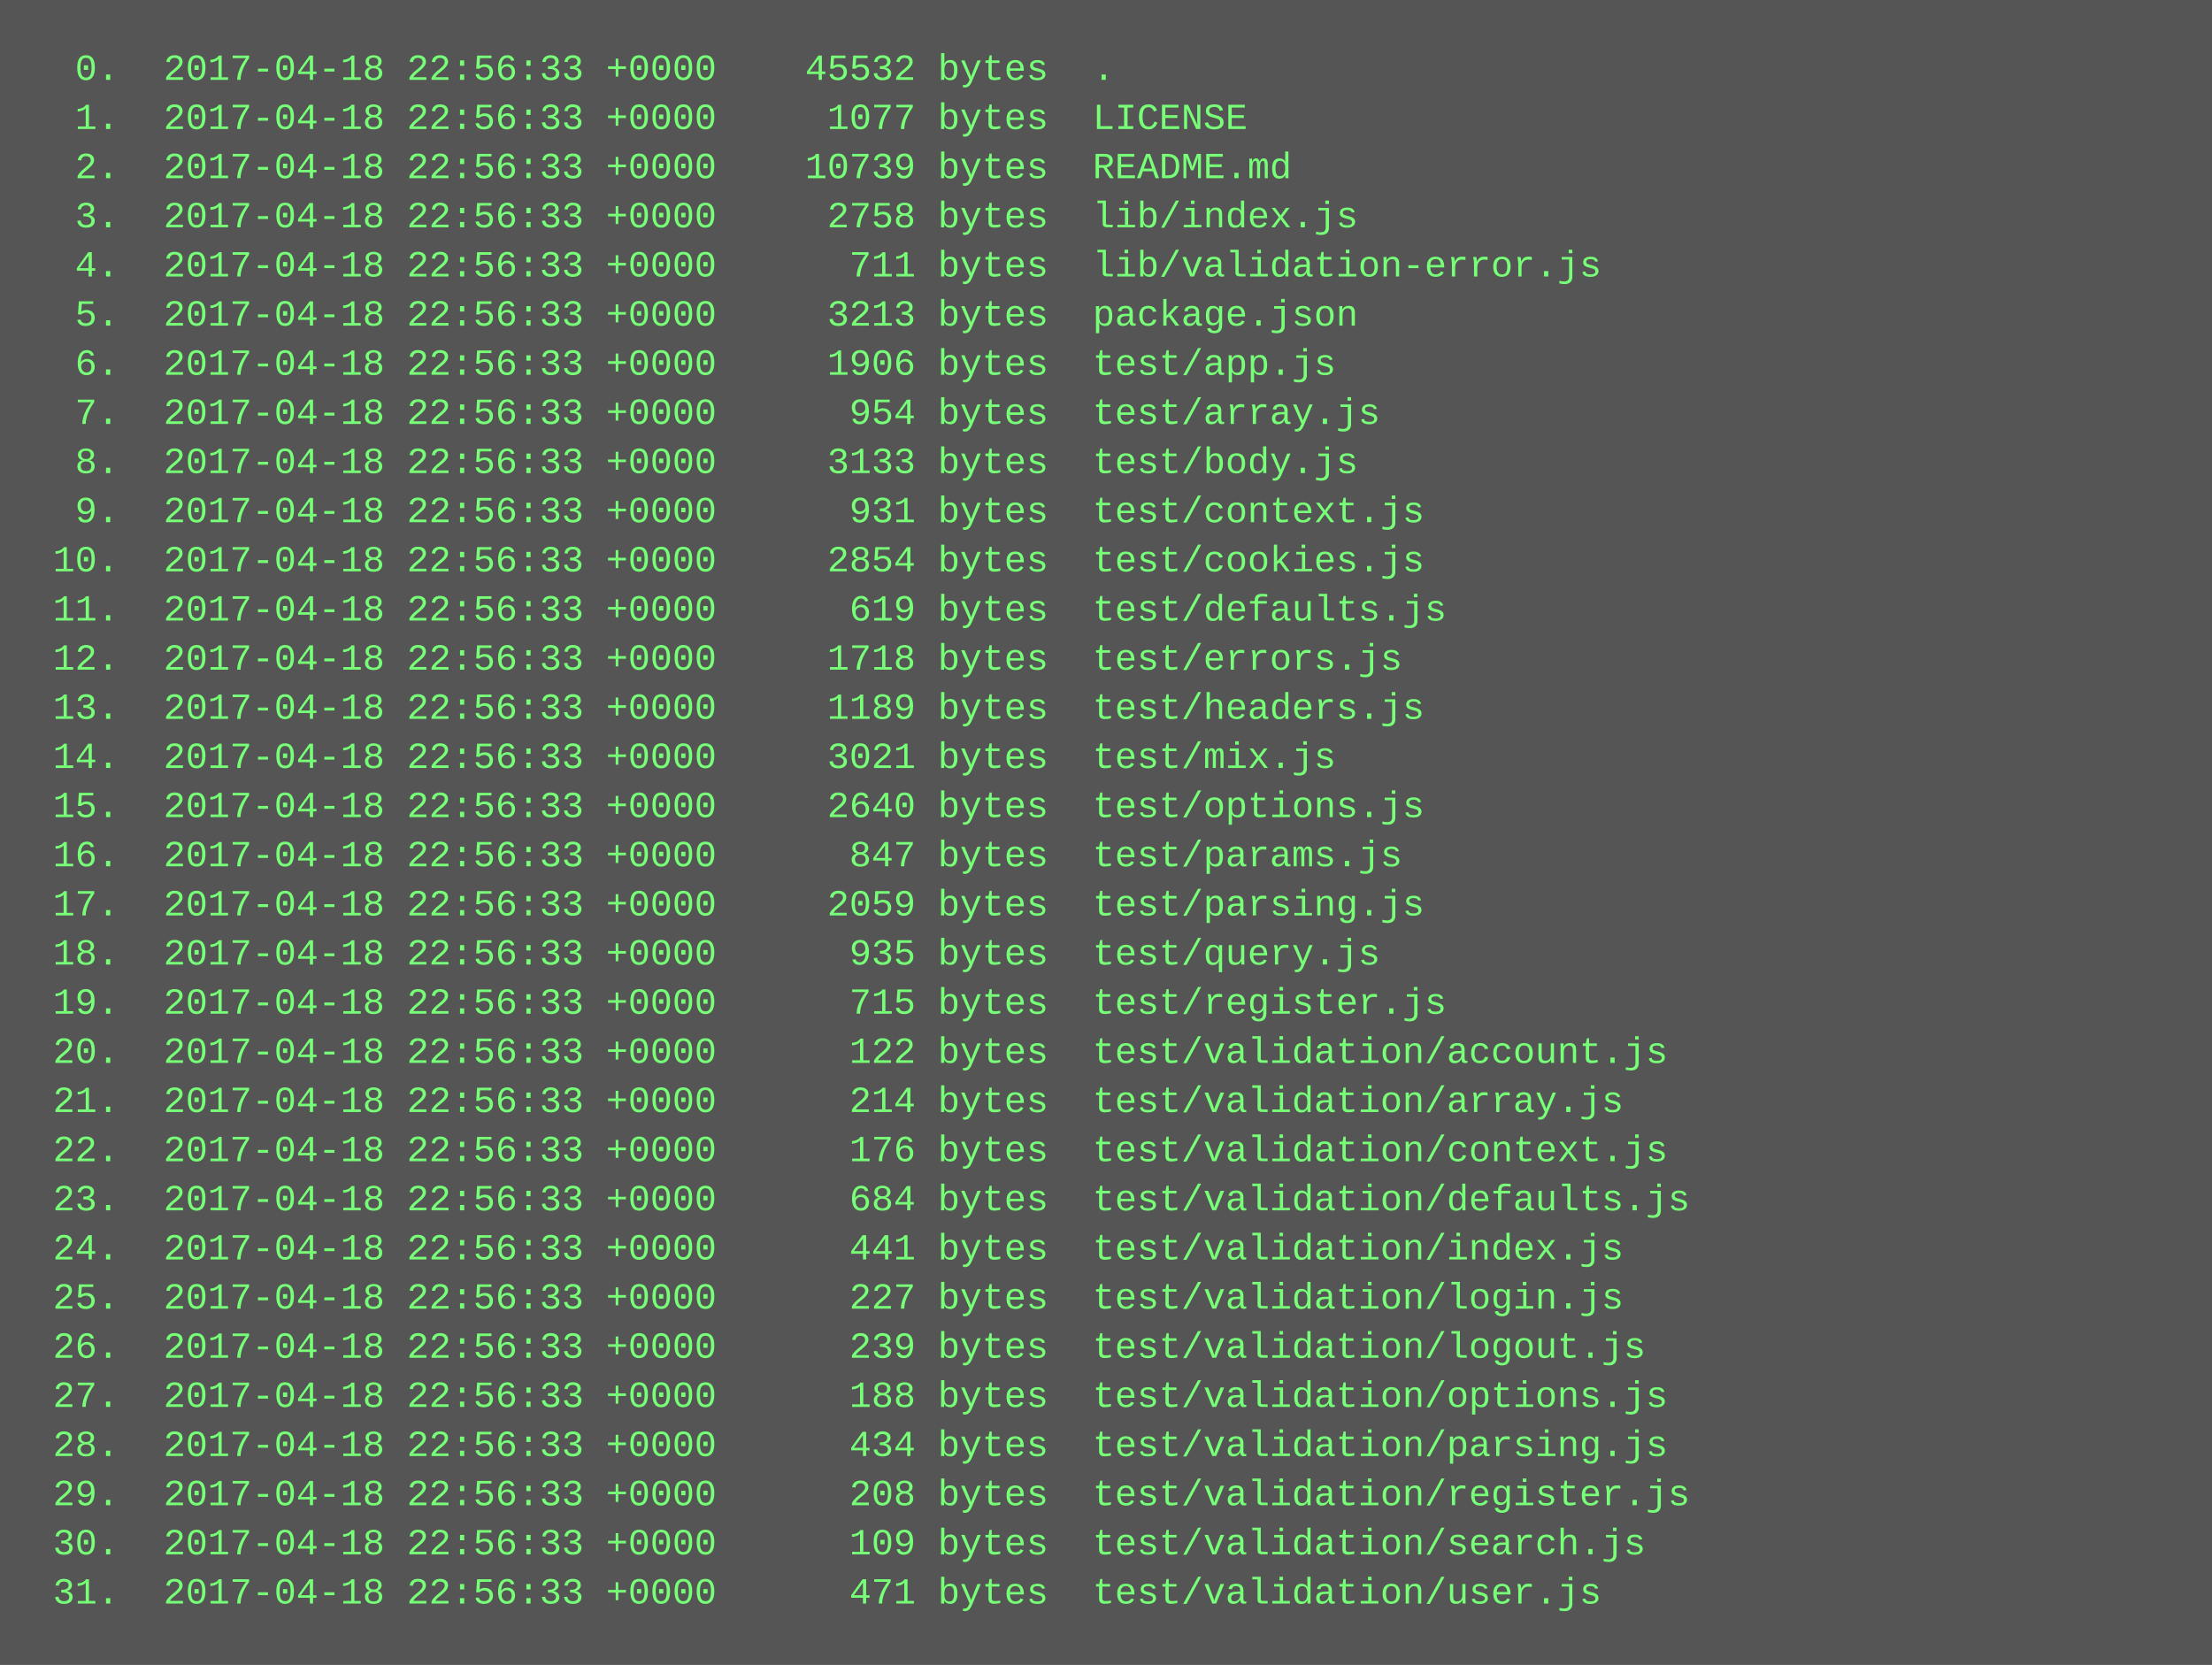
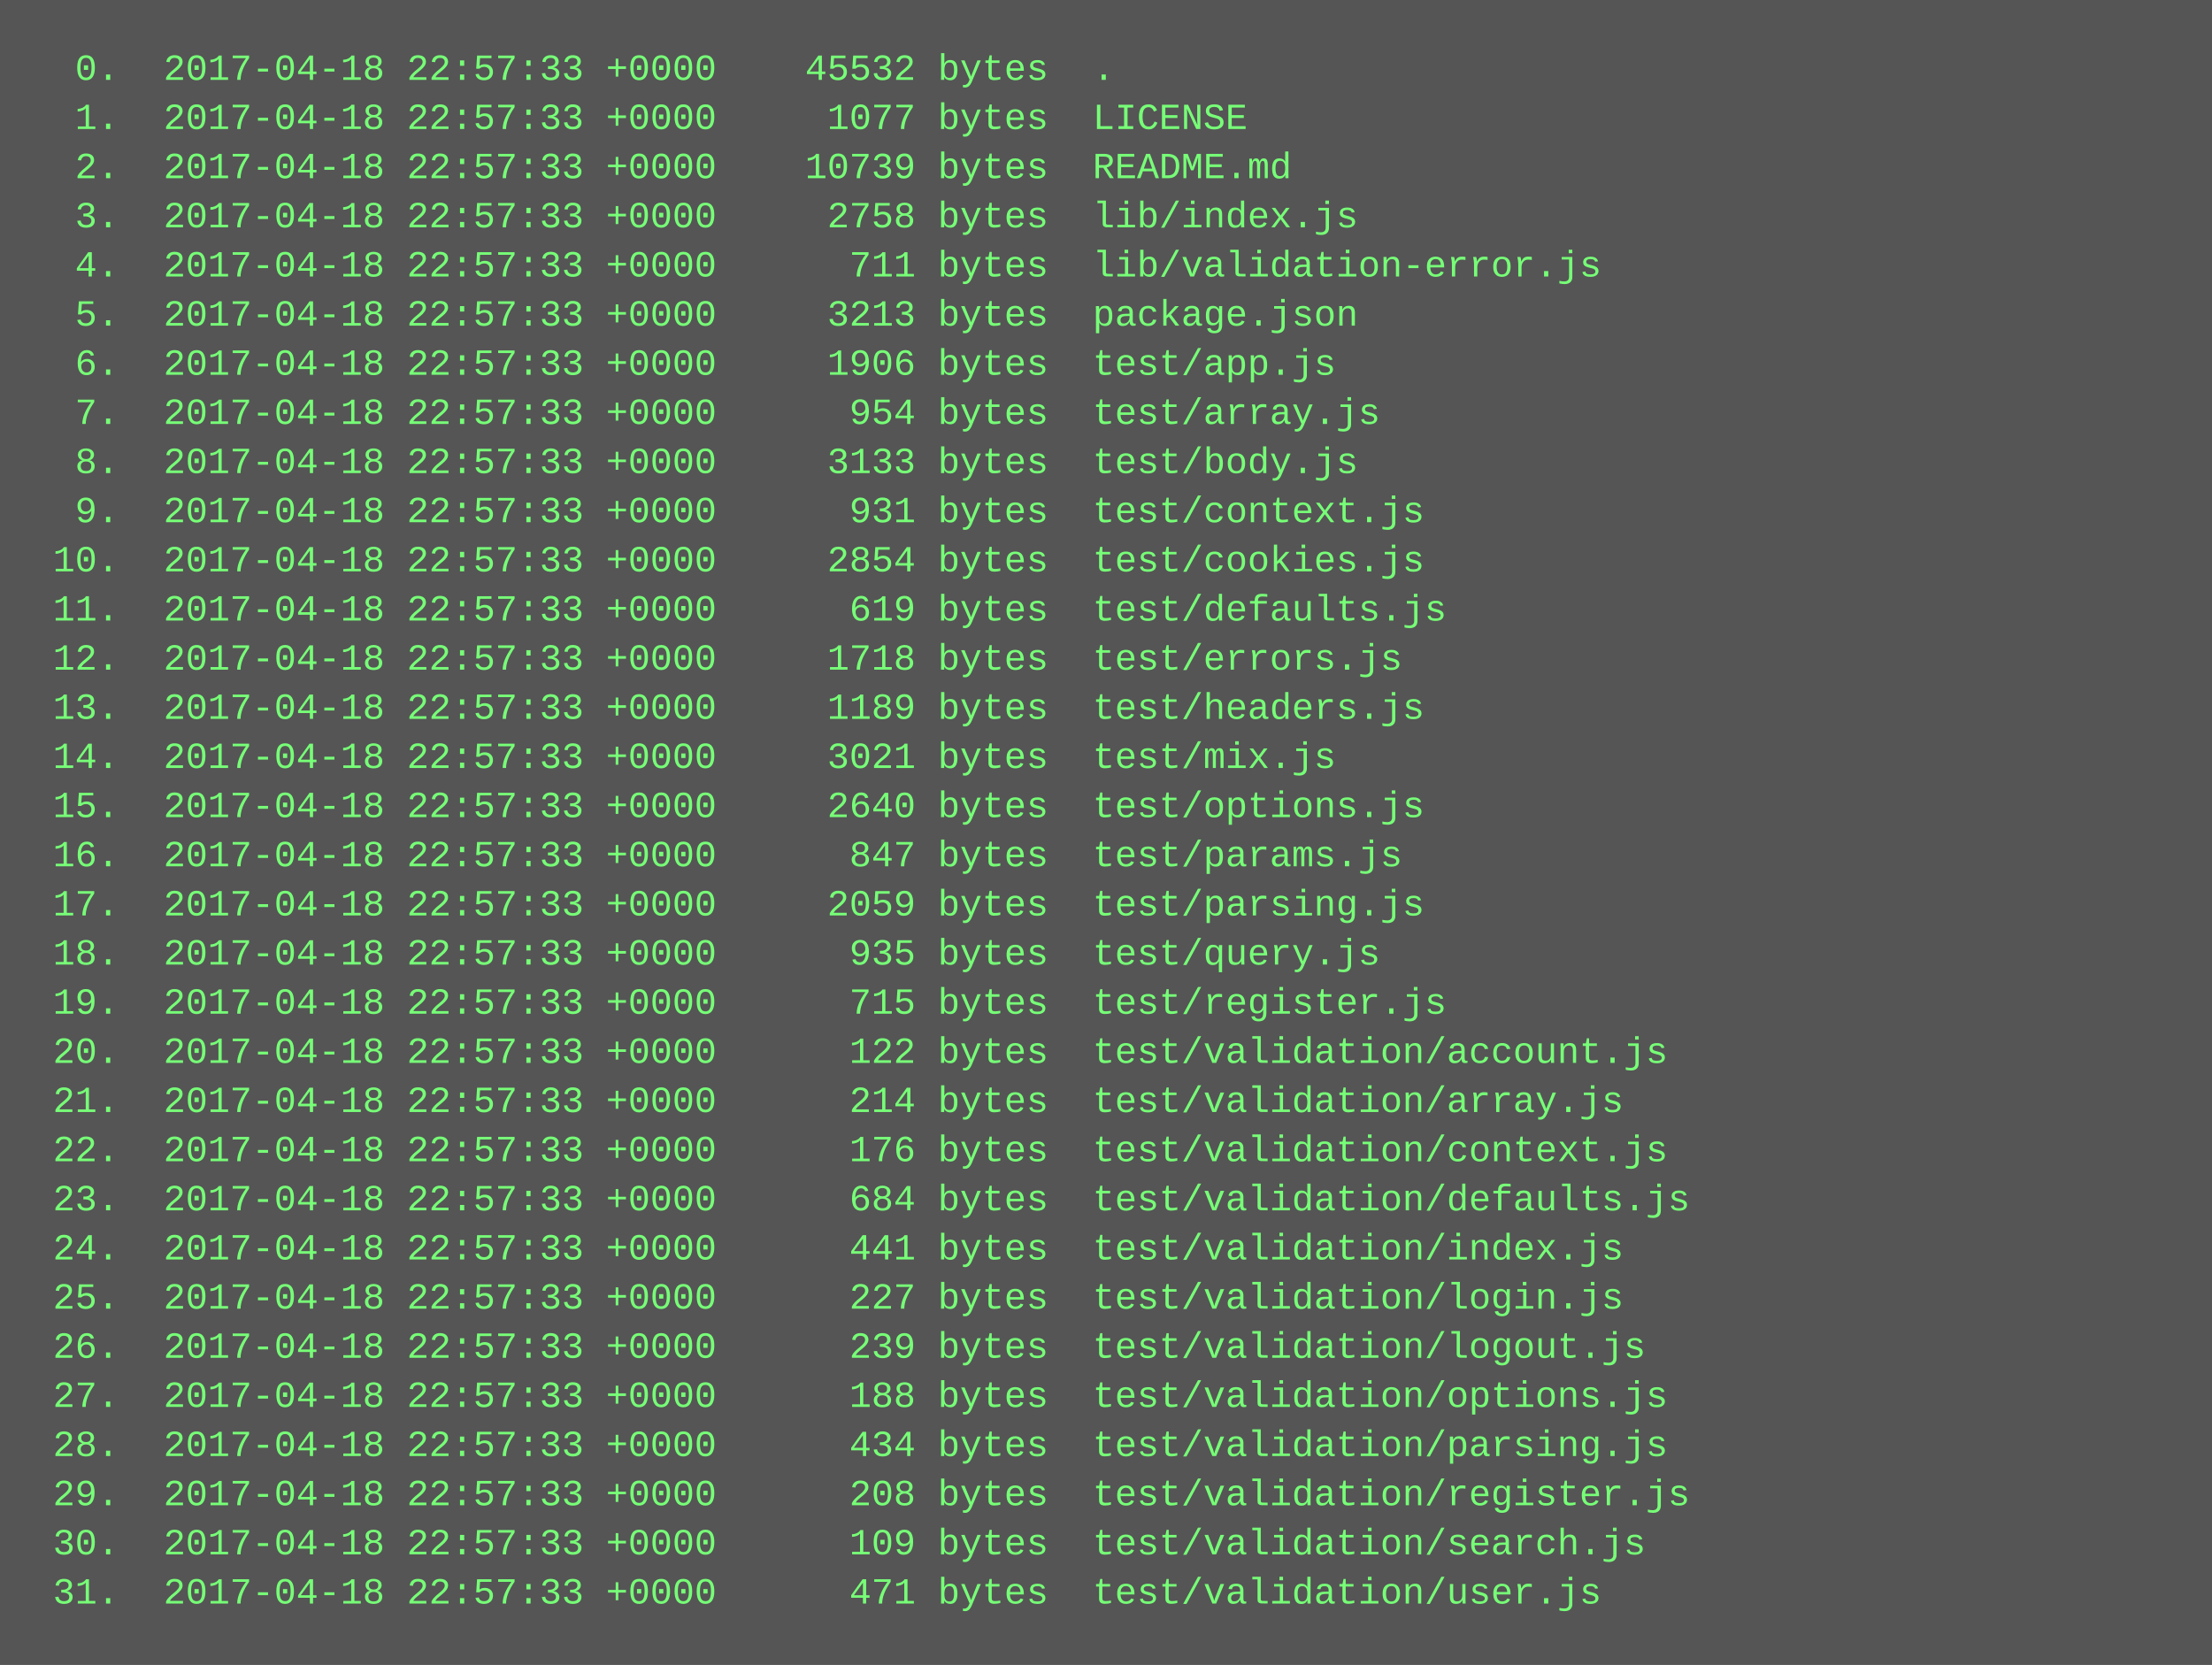
<svg xmlns="http://www.w3.org/2000/svg" height="542" width="720">
  <rect height="542" fill="#555" width="720" />
  <text fill="#7f7" font-family="Courier New" font-size="12" xml:space="preserve">
-     <tspan x="10" y="26">  0.  2017-04-18 22:56:33 +0000    45532 bytes  .</tspan>
-     <tspan x="10" y="42">  1.  2017-04-18 22:56:33 +0000     1077 bytes  LICENSE</tspan>
-     <tspan x="10" y="58">  2.  2017-04-18 22:56:33 +0000    10739 bytes  README.md</tspan>
-     <tspan x="10" y="74">  3.  2017-04-18 22:56:33 +0000     2758 bytes  lib/index.js</tspan>
-     <tspan x="10" y="90">  4.  2017-04-18 22:56:33 +0000      711 bytes  lib/validation-error.js</tspan>
-     <tspan x="10" y="106">  5.  2017-04-18 22:56:33 +0000     3213 bytes  package.json</tspan>
-     <tspan x="10" y="122">  6.  2017-04-18 22:56:33 +0000     1906 bytes  test/app.js</tspan>
-     <tspan x="10" y="138">  7.  2017-04-18 22:56:33 +0000      954 bytes  test/array.js</tspan>
-     <tspan x="10" y="154">  8.  2017-04-18 22:56:33 +0000     3133 bytes  test/body.js</tspan>
-     <tspan x="10" y="170">  9.  2017-04-18 22:56:33 +0000      931 bytes  test/context.js</tspan>
-     <tspan x="10" y="186"> 10.  2017-04-18 22:56:33 +0000     2854 bytes  test/cookies.js</tspan>
-     <tspan x="10" y="202"> 11.  2017-04-18 22:56:33 +0000      619 bytes  test/defaults.js</tspan>
-     <tspan x="10" y="218"> 12.  2017-04-18 22:56:33 +0000     1718 bytes  test/errors.js</tspan>
-     <tspan x="10" y="234"> 13.  2017-04-18 22:56:33 +0000     1189 bytes  test/headers.js</tspan>
-     <tspan x="10" y="250"> 14.  2017-04-18 22:56:33 +0000     3021 bytes  test/mix.js</tspan>
-     <tspan x="10" y="266"> 15.  2017-04-18 22:56:33 +0000     2640 bytes  test/options.js</tspan>
-     <tspan x="10" y="282"> 16.  2017-04-18 22:56:33 +0000      847 bytes  test/params.js</tspan>
-     <tspan x="10" y="298"> 17.  2017-04-18 22:56:33 +0000     2059 bytes  test/parsing.js</tspan>
-     <tspan x="10" y="314"> 18.  2017-04-18 22:56:33 +0000      935 bytes  test/query.js</tspan>
-     <tspan x="10" y="330"> 19.  2017-04-18 22:56:33 +0000      715 bytes  test/register.js</tspan>
-     <tspan x="10" y="346"> 20.  2017-04-18 22:56:33 +0000      122 bytes  test/validation/account.js</tspan>
-     <tspan x="10" y="362"> 21.  2017-04-18 22:56:33 +0000      214 bytes  test/validation/array.js</tspan>
-     <tspan x="10" y="378"> 22.  2017-04-18 22:56:33 +0000      176 bytes  test/validation/context.js</tspan>
-     <tspan x="10" y="394"> 23.  2017-04-18 22:56:33 +0000      684 bytes  test/validation/defaults.js</tspan>
-     <tspan x="10" y="410"> 24.  2017-04-18 22:56:33 +0000      441 bytes  test/validation/index.js</tspan>
-     <tspan x="10" y="426"> 25.  2017-04-18 22:56:33 +0000      227 bytes  test/validation/login.js</tspan>
-     <tspan x="10" y="442"> 26.  2017-04-18 22:56:33 +0000      239 bytes  test/validation/logout.js</tspan>
-     <tspan x="10" y="458"> 27.  2017-04-18 22:56:33 +0000      188 bytes  test/validation/options.js</tspan>
-     <tspan x="10" y="474"> 28.  2017-04-18 22:56:33 +0000      434 bytes  test/validation/parsing.js</tspan>
-     <tspan x="10" y="490"> 29.  2017-04-18 22:56:33 +0000      208 bytes  test/validation/register.js</tspan>
-     <tspan x="10" y="506"> 30.  2017-04-18 22:56:33 +0000      109 bytes  test/validation/search.js</tspan>
-     <tspan x="10" y="522"> 31.  2017-04-18 22:56:33 +0000      471 bytes  test/validation/user.js</tspan>
+     <tspan x="10" y="26">  0.  2017-04-18 22:57:33 +0000    45532 bytes  .</tspan>
+     <tspan x="10" y="42">  1.  2017-04-18 22:57:33 +0000     1077 bytes  LICENSE</tspan>
+     <tspan x="10" y="58">  2.  2017-04-18 22:57:33 +0000    10739 bytes  README.md</tspan>
+     <tspan x="10" y="74">  3.  2017-04-18 22:57:33 +0000     2758 bytes  lib/index.js</tspan>
+     <tspan x="10" y="90">  4.  2017-04-18 22:57:33 +0000      711 bytes  lib/validation-error.js</tspan>
+     <tspan x="10" y="106">  5.  2017-04-18 22:57:33 +0000     3213 bytes  package.json</tspan>
+     <tspan x="10" y="122">  6.  2017-04-18 22:57:33 +0000     1906 bytes  test/app.js</tspan>
+     <tspan x="10" y="138">  7.  2017-04-18 22:57:33 +0000      954 bytes  test/array.js</tspan>
+     <tspan x="10" y="154">  8.  2017-04-18 22:57:33 +0000     3133 bytes  test/body.js</tspan>
+     <tspan x="10" y="170">  9.  2017-04-18 22:57:33 +0000      931 bytes  test/context.js</tspan>
+     <tspan x="10" y="186"> 10.  2017-04-18 22:57:33 +0000     2854 bytes  test/cookies.js</tspan>
+     <tspan x="10" y="202"> 11.  2017-04-18 22:57:33 +0000      619 bytes  test/defaults.js</tspan>
+     <tspan x="10" y="218"> 12.  2017-04-18 22:57:33 +0000     1718 bytes  test/errors.js</tspan>
+     <tspan x="10" y="234"> 13.  2017-04-18 22:57:33 +0000     1189 bytes  test/headers.js</tspan>
+     <tspan x="10" y="250"> 14.  2017-04-18 22:57:33 +0000     3021 bytes  test/mix.js</tspan>
+     <tspan x="10" y="266"> 15.  2017-04-18 22:57:33 +0000     2640 bytes  test/options.js</tspan>
+     <tspan x="10" y="282"> 16.  2017-04-18 22:57:33 +0000      847 bytes  test/params.js</tspan>
+     <tspan x="10" y="298"> 17.  2017-04-18 22:57:33 +0000     2059 bytes  test/parsing.js</tspan>
+     <tspan x="10" y="314"> 18.  2017-04-18 22:57:33 +0000      935 bytes  test/query.js</tspan>
+     <tspan x="10" y="330"> 19.  2017-04-18 22:57:33 +0000      715 bytes  test/register.js</tspan>
+     <tspan x="10" y="346"> 20.  2017-04-18 22:57:33 +0000      122 bytes  test/validation/account.js</tspan>
+     <tspan x="10" y="362"> 21.  2017-04-18 22:57:33 +0000      214 bytes  test/validation/array.js</tspan>
+     <tspan x="10" y="378"> 22.  2017-04-18 22:57:33 +0000      176 bytes  test/validation/context.js</tspan>
+     <tspan x="10" y="394"> 23.  2017-04-18 22:57:33 +0000      684 bytes  test/validation/defaults.js</tspan>
+     <tspan x="10" y="410"> 24.  2017-04-18 22:57:33 +0000      441 bytes  test/validation/index.js</tspan>
+     <tspan x="10" y="426"> 25.  2017-04-18 22:57:33 +0000      227 bytes  test/validation/login.js</tspan>
+     <tspan x="10" y="442"> 26.  2017-04-18 22:57:33 +0000      239 bytes  test/validation/logout.js</tspan>
+     <tspan x="10" y="458"> 27.  2017-04-18 22:57:33 +0000      188 bytes  test/validation/options.js</tspan>
+     <tspan x="10" y="474"> 28.  2017-04-18 22:57:33 +0000      434 bytes  test/validation/parsing.js</tspan>
+     <tspan x="10" y="490"> 29.  2017-04-18 22:57:33 +0000      208 bytes  test/validation/register.js</tspan>
+     <tspan x="10" y="506"> 30.  2017-04-18 22:57:33 +0000      109 bytes  test/validation/search.js</tspan>
+     <tspan x="10" y="522"> 31.  2017-04-18 22:57:33 +0000      471 bytes  test/validation/user.js</tspan>
  </text>
</svg>
